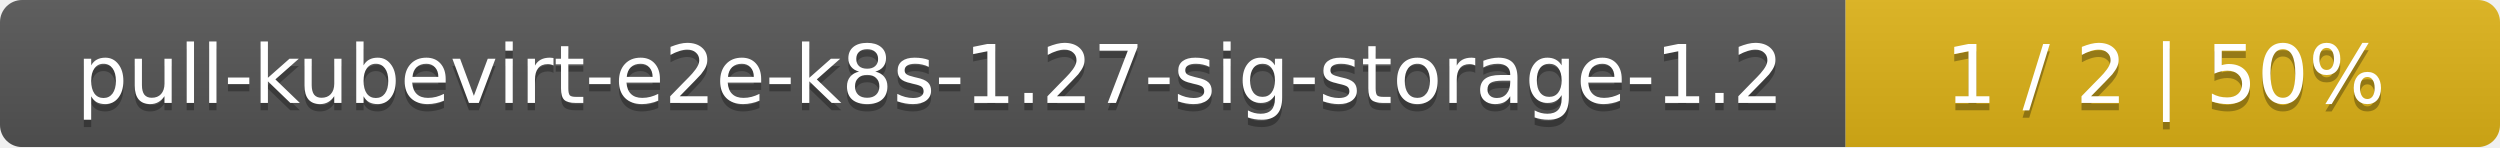
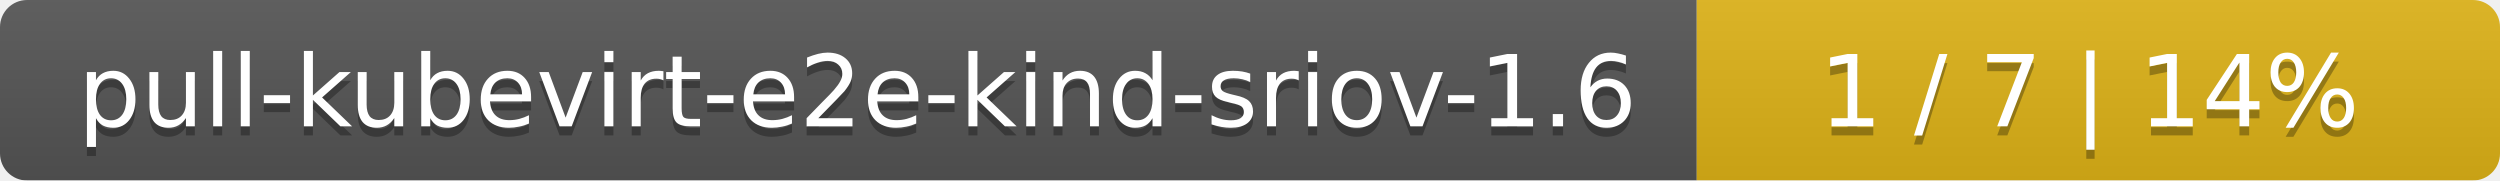
- <svg xmlns="http://www.w3.org/2000/svg" width="340" height="20">
+ <svg xmlns="http://www.w3.org/2000/svg" width="277" height="20">
  <linearGradient id="smooth" x2="0" y2="100%">
    <stop offset="0" stop-color="#bbb" stop-opacity=".1" />
    <stop offset="1" stop-opacity=".1" />
  </linearGradient>
  <mask id="round">
-     <rect width="340" height="20" rx="3" fill="#fff" />
+     <rect width="277" height="20" rx="3" fill="#fff" />
  </mask>
  <g mask="url(#round)">
-     <rect width="251" height="20" fill="#555" />
-     <rect x="251" width="89" height="20" fill="#dfb317" />
-     <rect width="340" height="20" fill="url(#smooth)" />
+     <rect width="188" height="20" fill="#555" />
+     <rect x="188" width="89" height="20" fill="#dfb317" />
+     <rect width="277" height="20" fill="url(#smooth)" />
  </g>
  <g fill="#fff" text-anchor="middle" font-family="DejaVu Sans,Verdana,Geneva,sans-serif" font-size="11">
-     <text x="126.5" y="15" fill="#010101" fill-opacity=".3">pull-kubevirt-e2e-k8s-1.27-sig-storage-1.2</text>
-     <text x="126.5" y="14">pull-kubevirt-e2e-k8s-1.27-sig-storage-1.2</text>
-     <text x="294.5" y="15" fill="#010101" fill-opacity=".3">1 / 2    |    50%</text>
-     <text x="294.5" y="14">1 / 2    |    50%</text>
+     <text x="95" y="15" fill="#010101" fill-opacity=".3">pull-kubevirt-e2e-kind-sriov-1.6</text>
+     <text x="95" y="14">pull-kubevirt-e2e-kind-sriov-1.6</text>
+     <text x="231.5" y="15" fill="#010101" fill-opacity=".3">1 / 7    |    14%</text>
+     <text x="231.5" y="14">1 / 7    |    14%</text>
  </g>
</svg>
